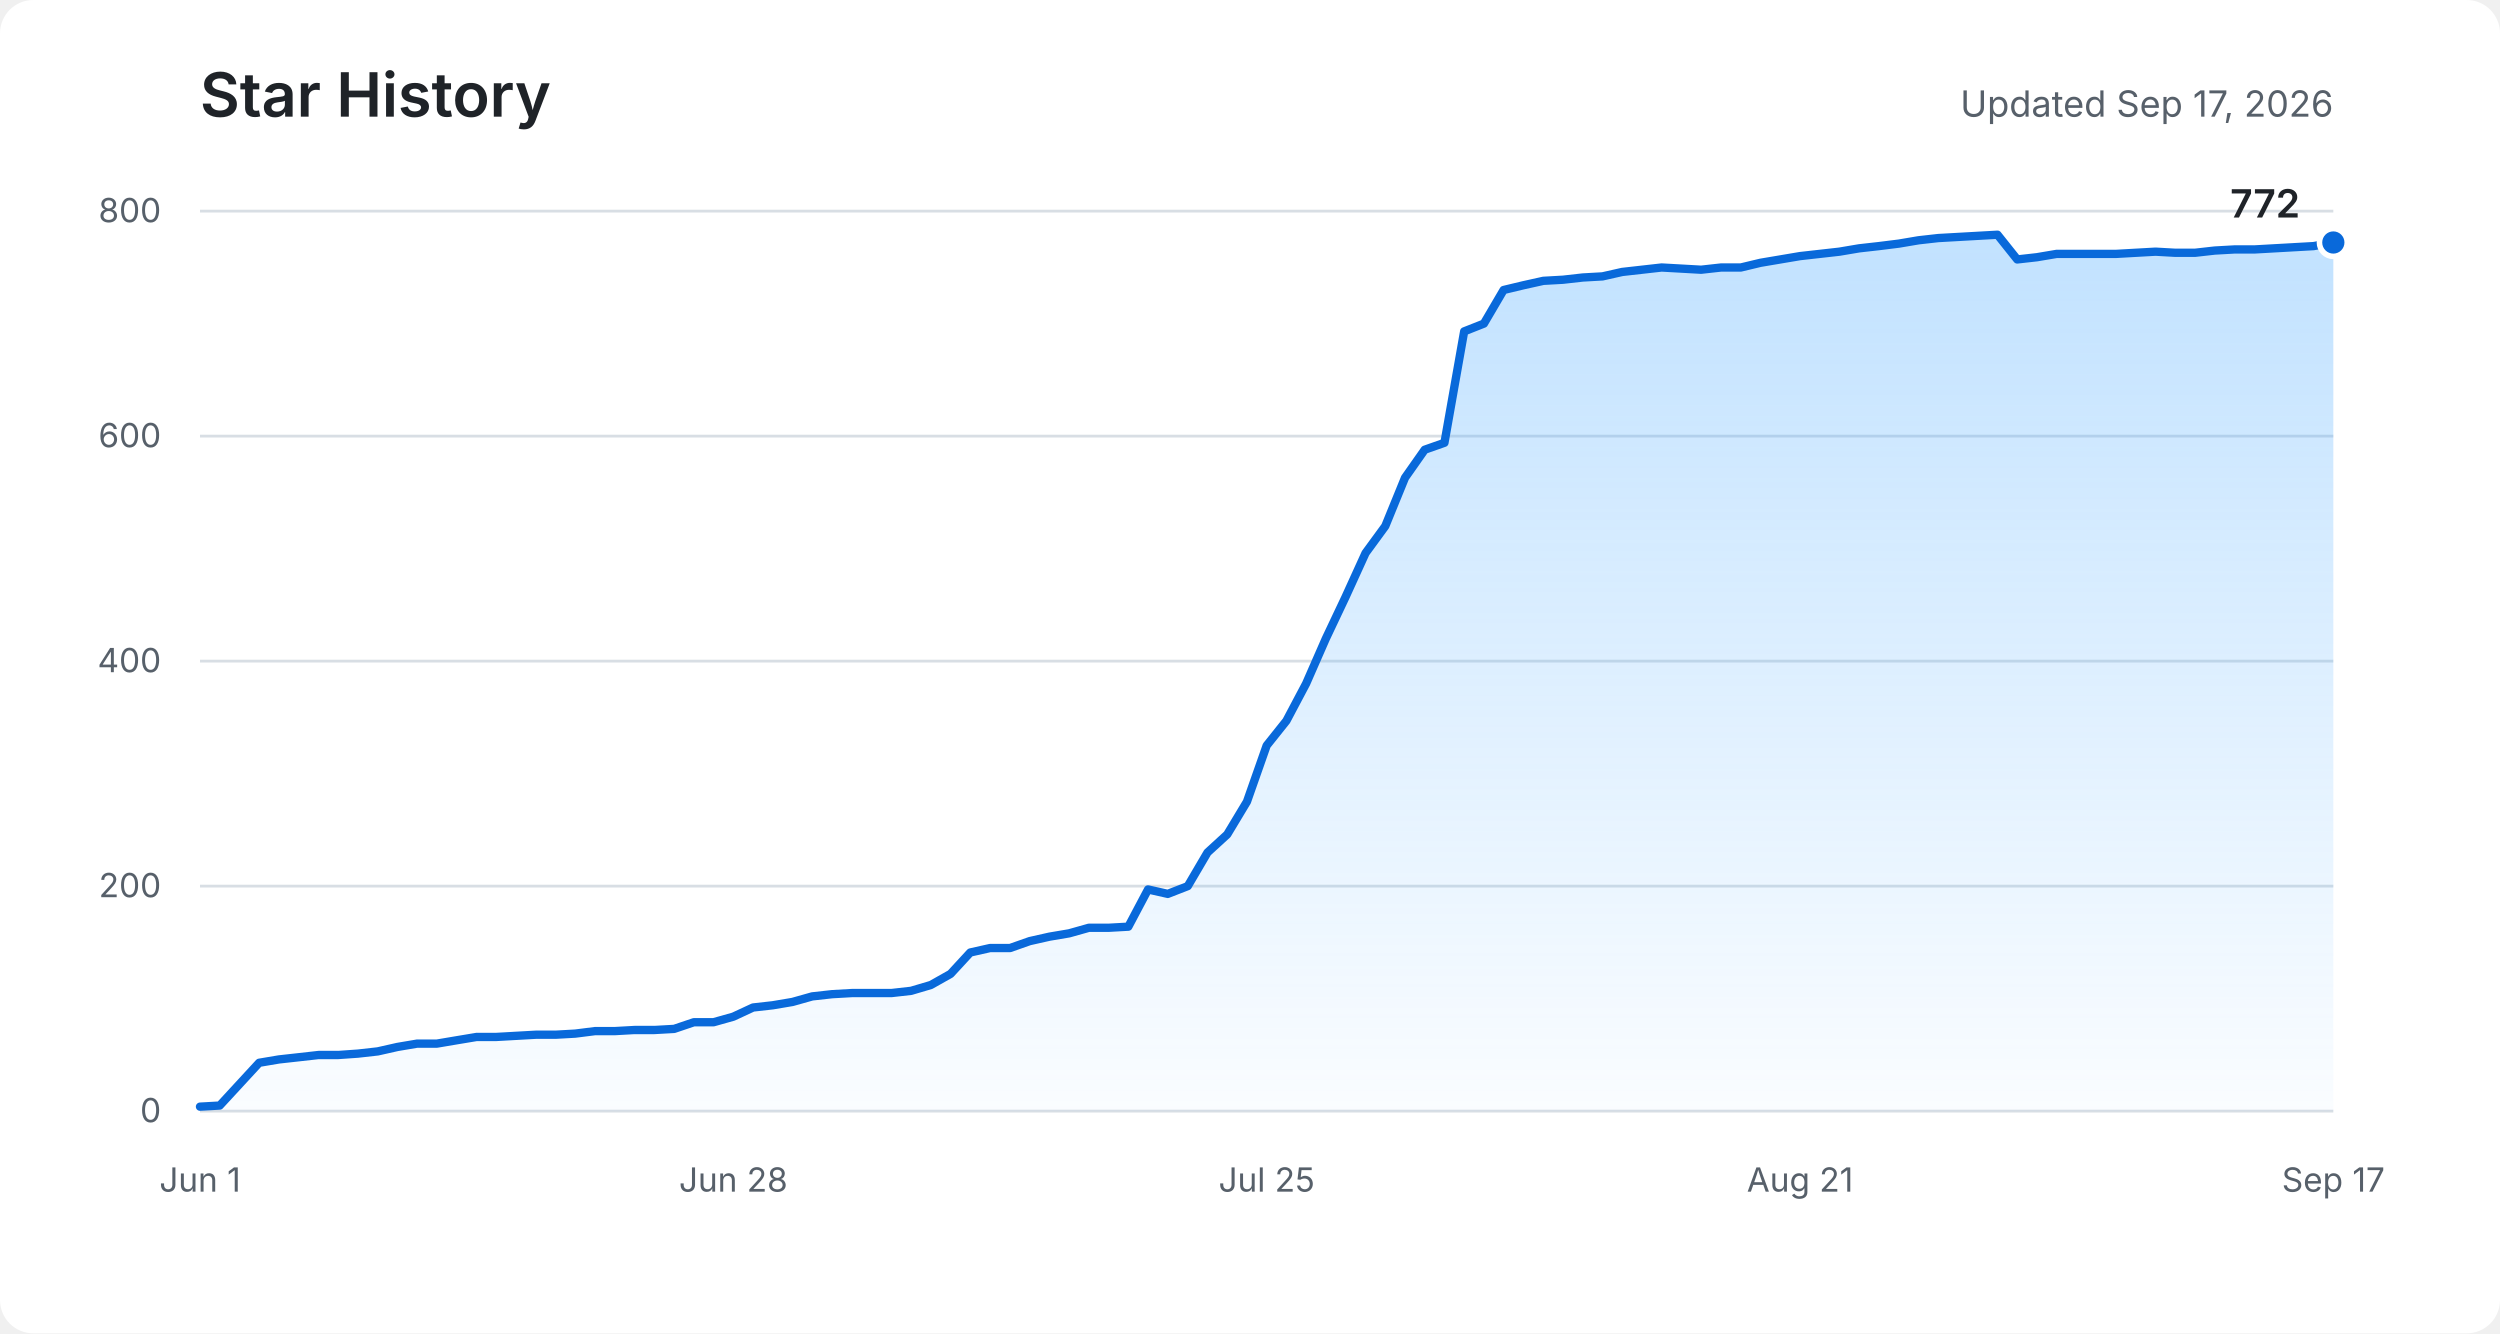
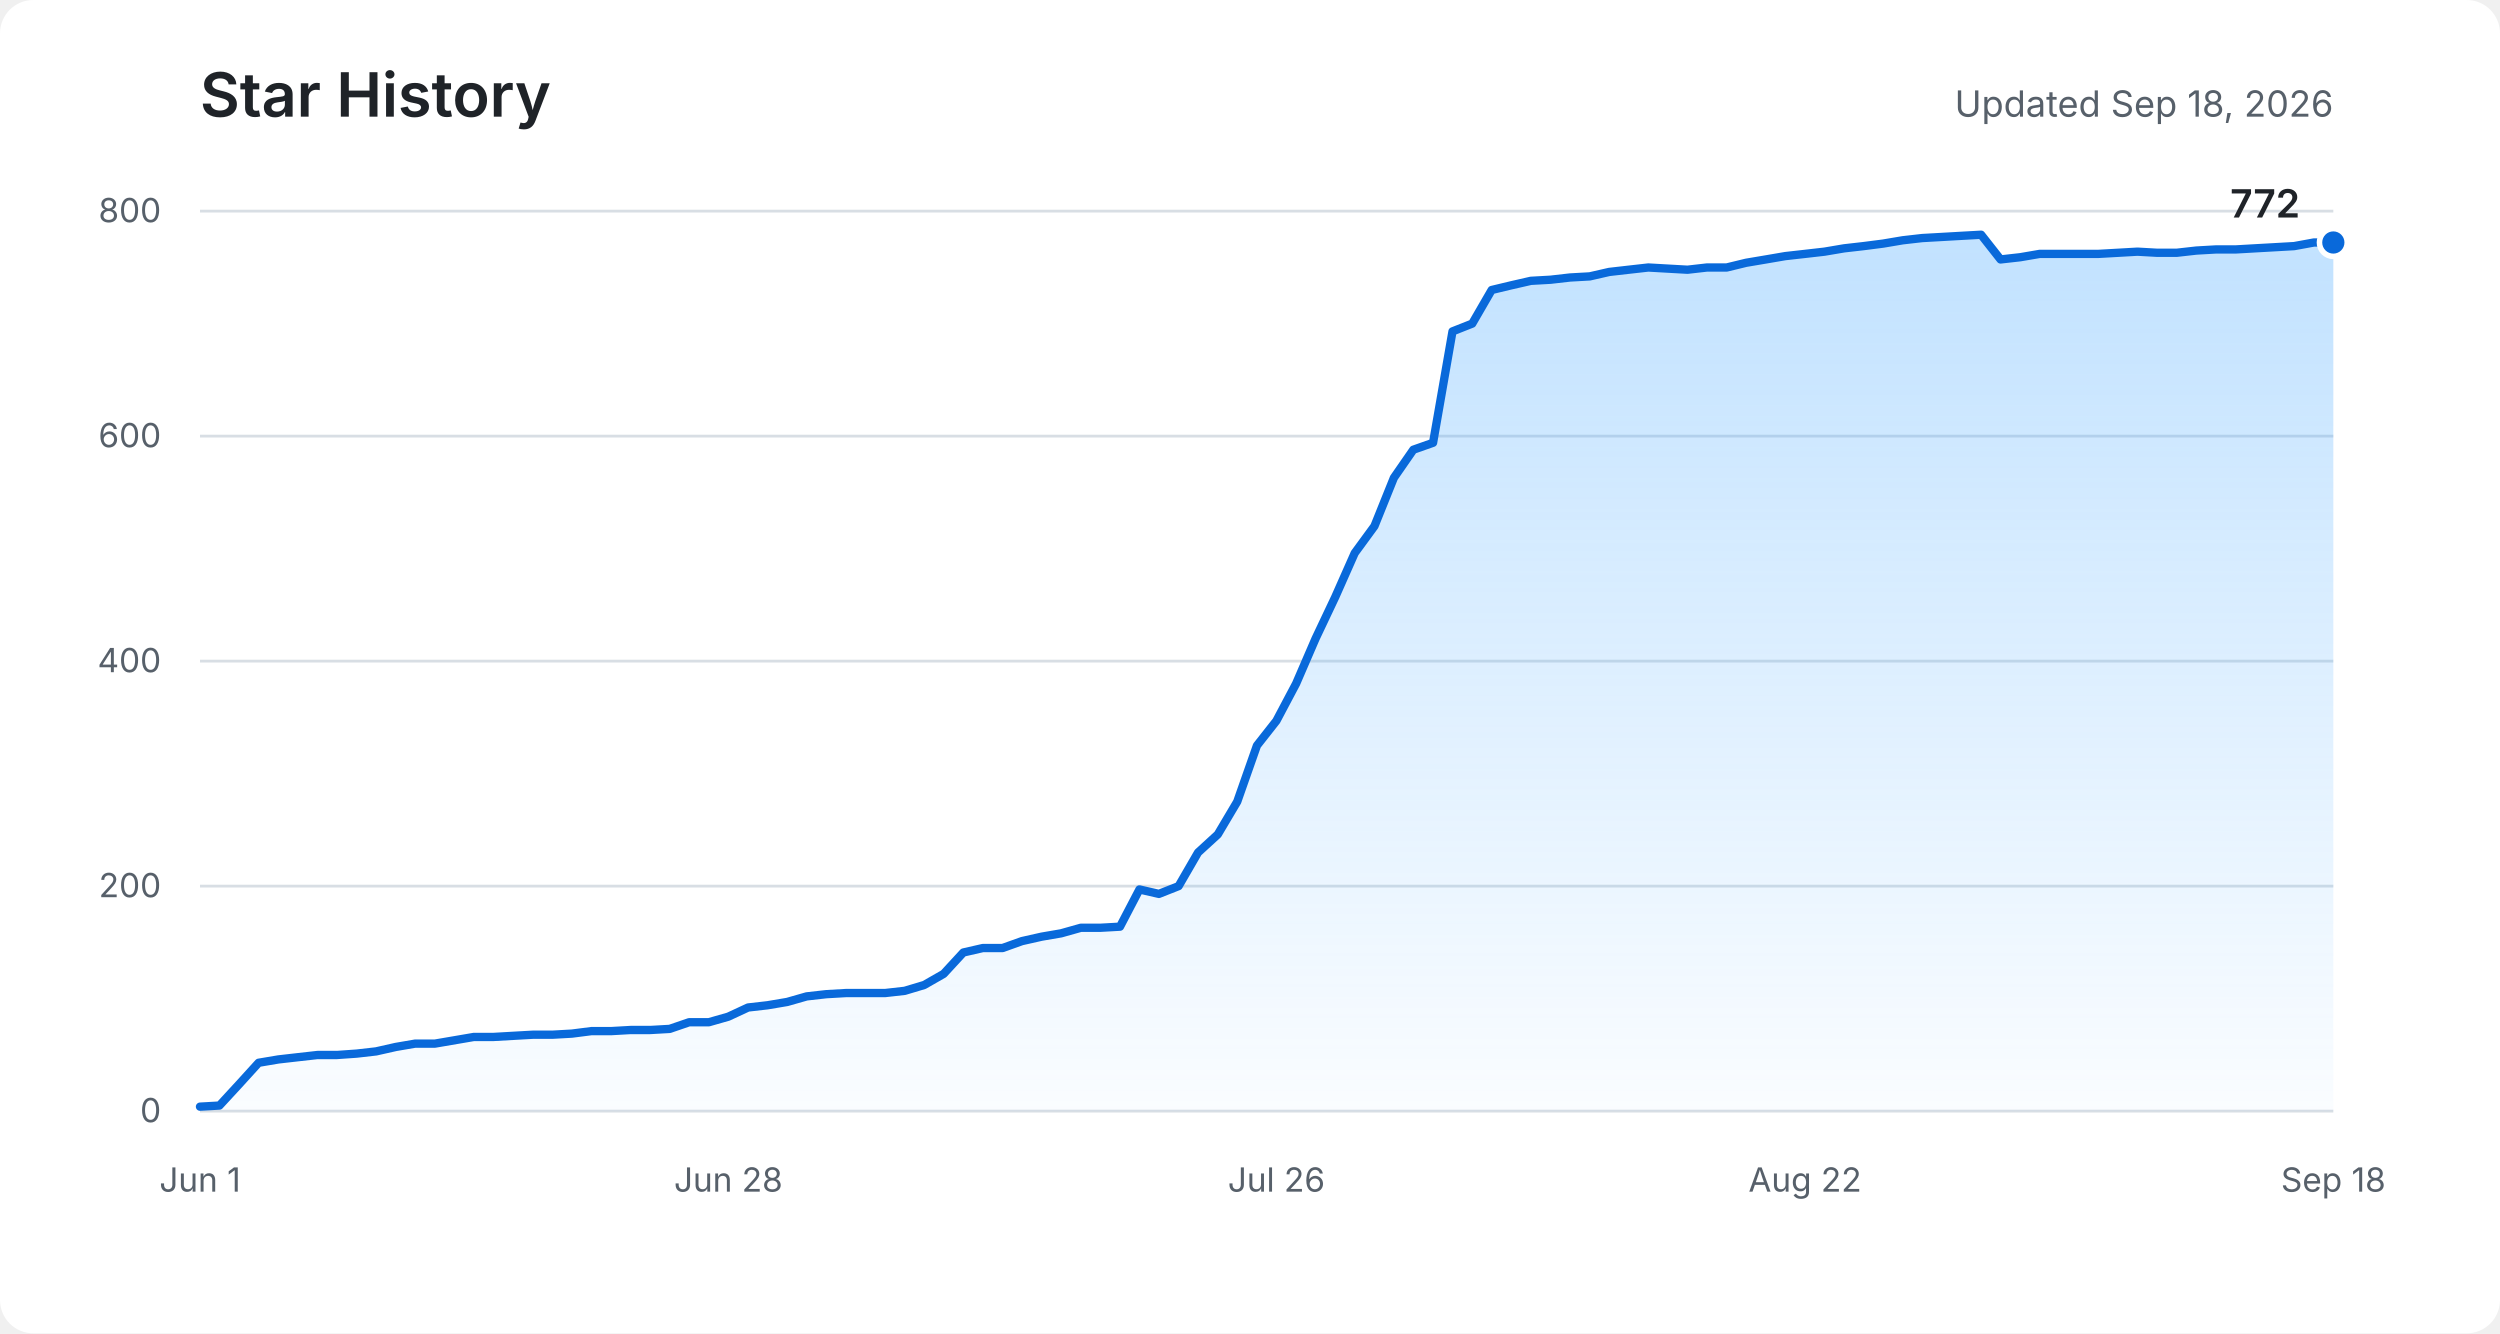
<svg xmlns="http://www.w3.org/2000/svg" role="img" aria-labelledby="title description" viewBox="0 0 900 480">
  <defs>
    <linearGradient id="area" x1="0" y1="0" x2="0" y2="1">
      <stop offset="0%" stop-color="#54aeff" stop-opacity="0.36" />
      <stop offset="100%" stop-color="#54aeff" stop-opacity="0.03" />
    </linearGradient>
  </defs>
  <rect fill="#ffffff" width="900" height="480" rx="12" />
  <text fill="#1f2328" x="72" y="42" font-family="-apple-system, BlinkMacSystemFont, Segoe UI, sans-serif" font-size="22" font-weight="600">Star History</text>
-   <text fill="#57606a" x="840" y="42" text-anchor="end" font-family="-apple-system, BlinkMacSystemFont, Segoe UI, sans-serif" font-size="13">Updated Sep 17, 2026</text>
+   <text fill="#57606a" x="840" y="42" text-anchor="end" font-family="-apple-system, BlinkMacSystemFont, Segoe UI, sans-serif" font-size="13">Updated Sep 18, 2026</text>
  <g fill="none" stroke="#d8dee4" stroke-width="1">
    <path d="M72 400H840" />
    <path d="M72 319H840" />
    <path d="M72 238H840" />
    <path d="M72 157H840" />
    <path d="M72 76H840" />
  </g>
  <g fill="#57606a" font-family="-apple-system, BlinkMacSystemFont, Segoe UI, sans-serif" font-size="12">
    <text x="58" y="404" text-anchor="end">0</text>
    <text x="58" y="323" text-anchor="end">200</text>
    <text x="58" y="242" text-anchor="end">400</text>
    <text x="58" y="161" text-anchor="end">600</text>
    <text x="58" y="80" text-anchor="end">800</text>
    <text x="72" y="429" text-anchor="middle">Jun 1</text>
-     <text x="264" y="429" text-anchor="middle">Jun 28</text>
-     <text x="456" y="429" text-anchor="middle">Jul 25</text>
-     <text x="648" y="429" text-anchor="middle">Aug 21</text>
-     <text x="840" y="429" text-anchor="middle">Sep 17</text>
+     <text x="262.2" y="429" text-anchor="middle">Jun 28</text>
+     <text x="459.5" y="429" text-anchor="middle">Jul 26</text>
+     <text x="649.8" y="429" text-anchor="middle">Aug 22</text>
+     <text x="840" y="429" text-anchor="middle">Sep 18</text>
  </g>
-   <path fill="url(#area)" d="M72,398.4 L79.1,398 L86.2,390.3 L93.3,382.6 L100.4,381.4 L107.6,380.6 L114.7,379.8 L121.8,379.8 L128.9,379.3 L136,378.5 L143.1,376.9 L150.2,375.7 L157.3,375.7 L164.4,374.5 L171.6,373.3 L178.7,373.3 L185.8,372.9 L192.9,372.5 L200,372.5 L207.1,372.1 L214.2,371.2 L221.3,371.2 L228.4,370.8 L235.6,370.8 L242.7,370.4 L249.8,368 L256.9,368 L264,366 L271.1,362.7 L278.2,361.9 L285.3,360.7 L292.4,358.7 L299.6,357.9 L306.7,357.5 L313.8,357.5 L320.9,357.5 L328,356.7 L335.1,354.6 L342.2,350.6 L349.3,342.9 L356.4,341.3 L363.6,341.3 L370.7,338.8 L377.8,337.2 L384.9,336 L392,334 L399.1,334 L406.2,333.6 L413.3,320.2 L420.4,321.8 L427.6,319 L434.7,306.9 L441.8,300.4 L448.9,288.6 L456,268.4 L463.1,259.5 L470.2,246.1 L477.3,229.9 L484.4,214.9 L491.6,199.1 L498.7,189.4 L505.8,172 L512.9,161.9 L520,159.4 L527.1,119.3 L534.2,116.5 L541.3,104.4 L548.4,102.7 L555.6,101.1 L562.7,100.7 L569.8,99.9 L576.9,99.5 L584,97.9 L591.1,97.1 L598.2,96.3 L605.3,96.7 L612.4,97.1 L619.6,96.3 L626.7,96.3 L633.8,94.6 L640.9,93.4 L648,92.2 L655.1,91.4 L662.2,90.6 L669.3,89.4 L676.4,88.6 L683.6,87.7 L690.7,86.5 L697.8,85.7 L704.9,85.3 L712,84.9 L719.1,84.5 L726.2,93.4 L733.3,92.6 L740.4,91.4 L747.6,91.4 L754.7,91.4 L761.8,91.4 L768.9,91 L776,90.6 L783.1,91 L790.2,91 L797.3,90.2 L804.4,89.8 L811.6,89.8 L818.7,89.4 L825.8,89 L832.9,88.6 L840,87.3 L840,400 L72,400 Z" />
-   <polyline fill="none" stroke="#0969da" stroke-width="3" stroke-linecap="round" stroke-linejoin="round" points="72,398.4 79.1,398 86.2,390.3 93.3,382.6 100.4,381.4 107.6,380.6 114.7,379.8 121.8,379.8 128.9,379.3 136,378.5 143.1,376.9 150.2,375.7 157.3,375.7 164.4,374.5 171.6,373.3 178.7,373.3 185.8,372.9 192.9,372.5 200,372.5 207.1,372.1 214.2,371.2 221.3,371.2 228.4,370.8 235.6,370.8 242.7,370.4 249.8,368 256.9,368 264,366 271.1,362.7 278.2,361.9 285.3,360.7 292.4,358.7 299.6,357.9 306.7,357.5 313.8,357.5 320.9,357.5 328,356.7 335.1,354.6 342.2,350.6 349.3,342.9 356.4,341.3 363.6,341.3 370.7,338.8 377.8,337.2 384.9,336 392,334 399.1,334 406.2,333.6 413.3,320.2 420.4,321.8 427.6,319 434.7,306.9 441.8,300.4 448.9,288.6 456,268.4 463.1,259.5 470.2,246.1 477.3,229.9 484.4,214.9 491.6,199.1 498.7,189.4 505.8,172 512.9,161.9 520,159.4 527.1,119.3 534.2,116.5 541.3,104.4 548.4,102.7 555.6,101.1 562.7,100.7 569.8,99.9 576.9,99.5 584,97.9 591.1,97.1 598.2,96.3 605.3,96.7 612.4,97.1 619.6,96.3 626.7,96.3 633.8,94.6 640.9,93.4 648,92.2 655.1,91.4 662.2,90.6 669.3,89.4 676.4,88.6 683.6,87.7 690.7,86.5 697.8,85.7 704.9,85.3 712,84.9 719.1,84.5 726.2,93.4 733.3,92.6 740.4,91.4 747.6,91.4 754.7,91.4 761.8,91.4 768.9,91 776,90.6 783.1,91 790.2,91 797.3,90.2 804.4,89.8 811.6,89.8 818.7,89.4 825.8,89 832.9,88.6 840,87.3" />
+   <path fill="url(#area)" d="M72,398.4 L79,398 L86.1,390.3 L93.1,382.6 L100.2,381.4 L107.2,380.6 L114.3,379.8 L121.3,379.8 L128.4,379.3 L135.4,378.5 L142.5,376.9 L149.5,375.7 L156.6,375.7 L163.6,374.5 L170.6,373.3 L177.7,373.3 L184.7,372.9 L191.8,372.5 L198.8,372.5 L205.9,372.1 L212.9,371.2 L220,371.2 L227,370.8 L234.1,370.8 L241.1,370.4 L248.1,368 L255.2,368 L262.2,366 L269.3,362.7 L276.3,361.9 L283.4,360.7 L290.4,358.7 L297.5,357.9 L304.5,357.5 L311.6,357.5 L318.6,357.5 L325.7,356.7 L332.7,354.6 L339.7,350.6 L346.8,342.9 L353.8,341.3 L360.9,341.3 L367.9,338.8 L375,337.2 L382,336 L389.1,334 L396.1,334 L403.2,333.6 L410.2,320.2 L417.2,321.8 L424.3,319 L431.3,306.9 L438.4,300.4 L445.4,288.6 L452.5,268.4 L459.5,259.5 L466.6,246.1 L473.6,229.9 L480.7,214.9 L487.7,199.1 L494.8,189.4 L501.8,172 L508.8,161.9 L515.9,159.4 L522.9,119.3 L530,116.5 L537,104.4 L544.1,102.7 L551.1,101.1 L558.2,100.7 L565.2,99.9 L572.3,99.5 L579.3,97.9 L586.3,97.1 L593.4,96.3 L600.4,96.7 L607.5,97.1 L614.5,96.3 L621.6,96.3 L628.6,94.6 L635.7,93.4 L642.7,92.2 L649.8,91.4 L656.8,90.6 L663.9,89.4 L670.9,88.6 L677.9,87.7 L685,86.5 L692,85.7 L699.1,85.3 L706.1,84.9 L713.2,84.5 L720.2,93.4 L727.3,92.6 L734.3,91.4 L741.4,91.4 L748.4,91.4 L755.4,91.4 L762.5,91 L769.5,90.6 L776.6,91 L783.6,91 L790.7,90.2 L797.7,89.8 L804.8,89.8 L811.8,89.4 L818.9,89 L825.9,88.6 L833,87.3 L840,87.3 L840,400 L72,400 Z" />
+   <polyline fill="none" stroke="#0969da" stroke-width="3" stroke-linecap="round" stroke-linejoin="round" points="72,398.4 79,398 86.1,390.3 93.1,382.6 100.2,381.4 107.2,380.6 114.3,379.8 121.3,379.8 128.4,379.3 135.4,378.5 142.5,376.9 149.5,375.7 156.6,375.7 163.6,374.5 170.6,373.3 177.7,373.3 184.7,372.9 191.8,372.5 198.8,372.5 205.9,372.1 212.9,371.2 220,371.2 227,370.8 234.1,370.8 241.1,370.4 248.1,368 255.2,368 262.2,366 269.3,362.7 276.3,361.9 283.4,360.7 290.4,358.7 297.5,357.9 304.5,357.5 311.6,357.5 318.6,357.5 325.7,356.7 332.7,354.6 339.7,350.6 346.8,342.9 353.8,341.3 360.9,341.3 367.9,338.8 375,337.2 382,336 389.1,334 396.1,334 403.2,333.6 410.2,320.2 417.2,321.8 424.3,319 431.3,306.9 438.4,300.4 445.4,288.6 452.5,268.4 459.5,259.5 466.6,246.1 473.6,229.9 480.7,214.9 487.7,199.1 494.8,189.4 501.8,172 508.8,161.9 515.9,159.4 522.9,119.3 530,116.5 537,104.4 544.1,102.7 551.1,101.1 558.2,100.7 565.2,99.9 572.3,99.5 579.3,97.9 586.3,97.1 593.4,96.3 600.4,96.7 607.5,97.1 614.5,96.3 621.6,96.3 628.6,94.6 635.7,93.4 642.7,92.2 649.8,91.4 656.8,90.6 663.9,89.4 670.9,88.6 677.9,87.7 685,86.5 692,85.7 699.1,85.3 706.1,84.9 713.2,84.5 720.2,93.4 727.3,92.6 734.3,91.4 741.4,91.4 748.4,91.4 755.4,91.4 762.5,91 769.5,90.6 776.6,91 783.6,91 790.7,90.2 797.7,89.8 804.8,89.8 811.8,89.4 818.9,89 825.9,88.6 833,87.3 840,87.3" />
  <circle fill="#0969da" stroke="#ffffff" cx="840" cy="87.3" r="5" stroke-width="2" />
  <text fill="#1f2328" x="828" y="78.3" text-anchor="end" font-family="-apple-system, BlinkMacSystemFont, Segoe UI, sans-serif" font-size="14" font-weight="600">772</text>
</svg>
